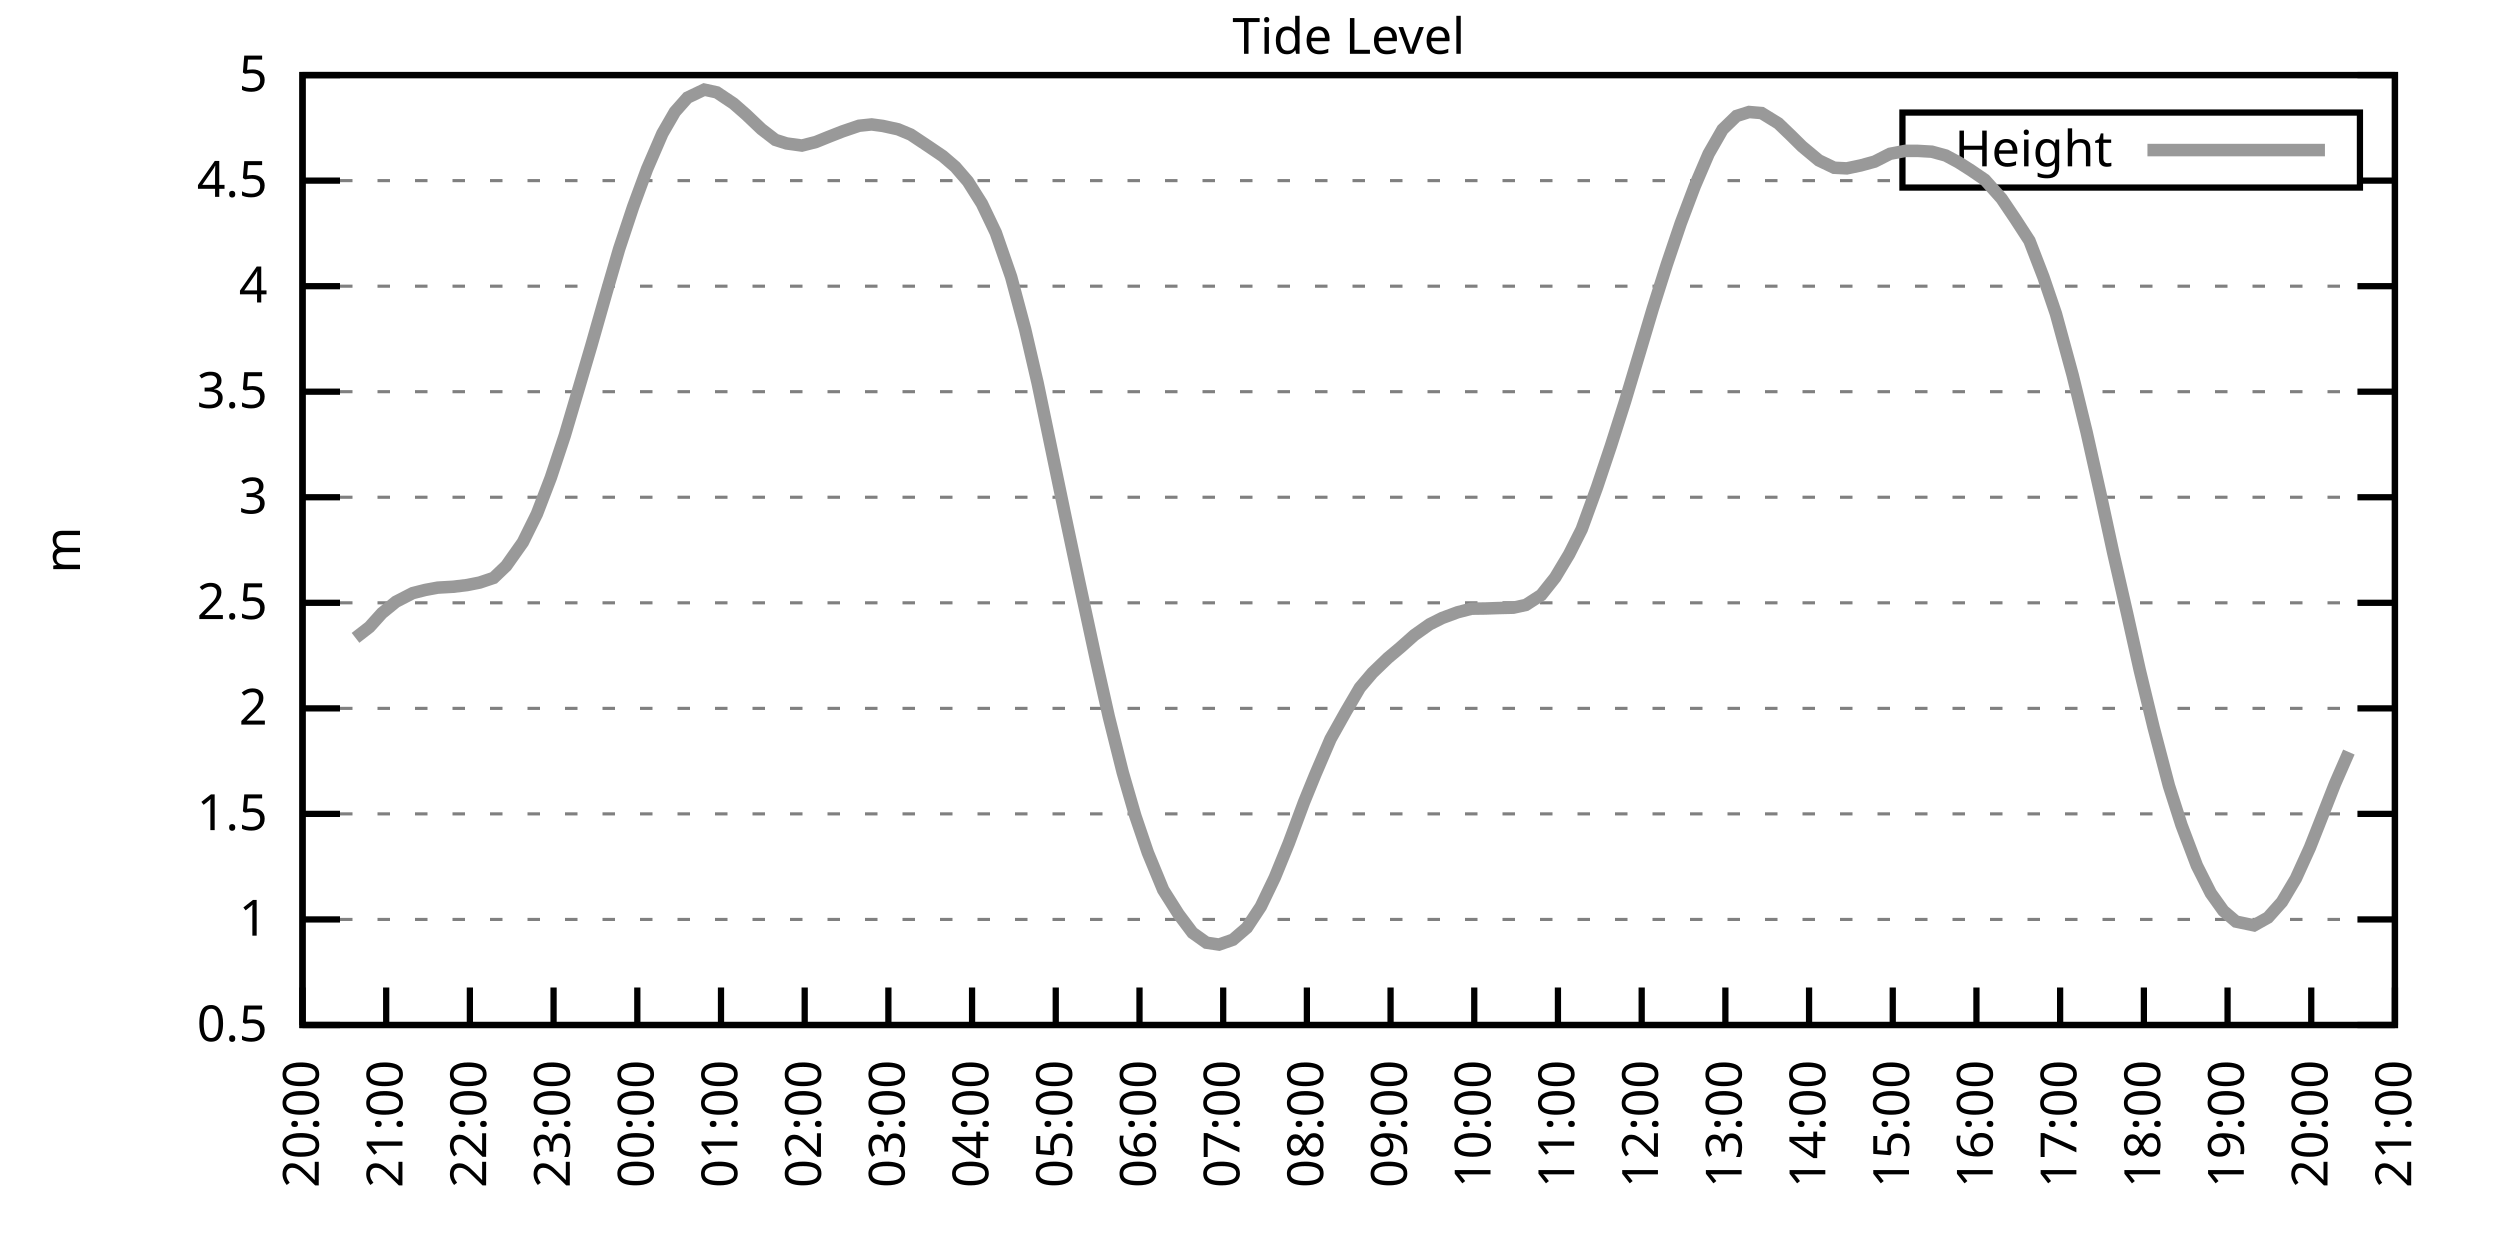
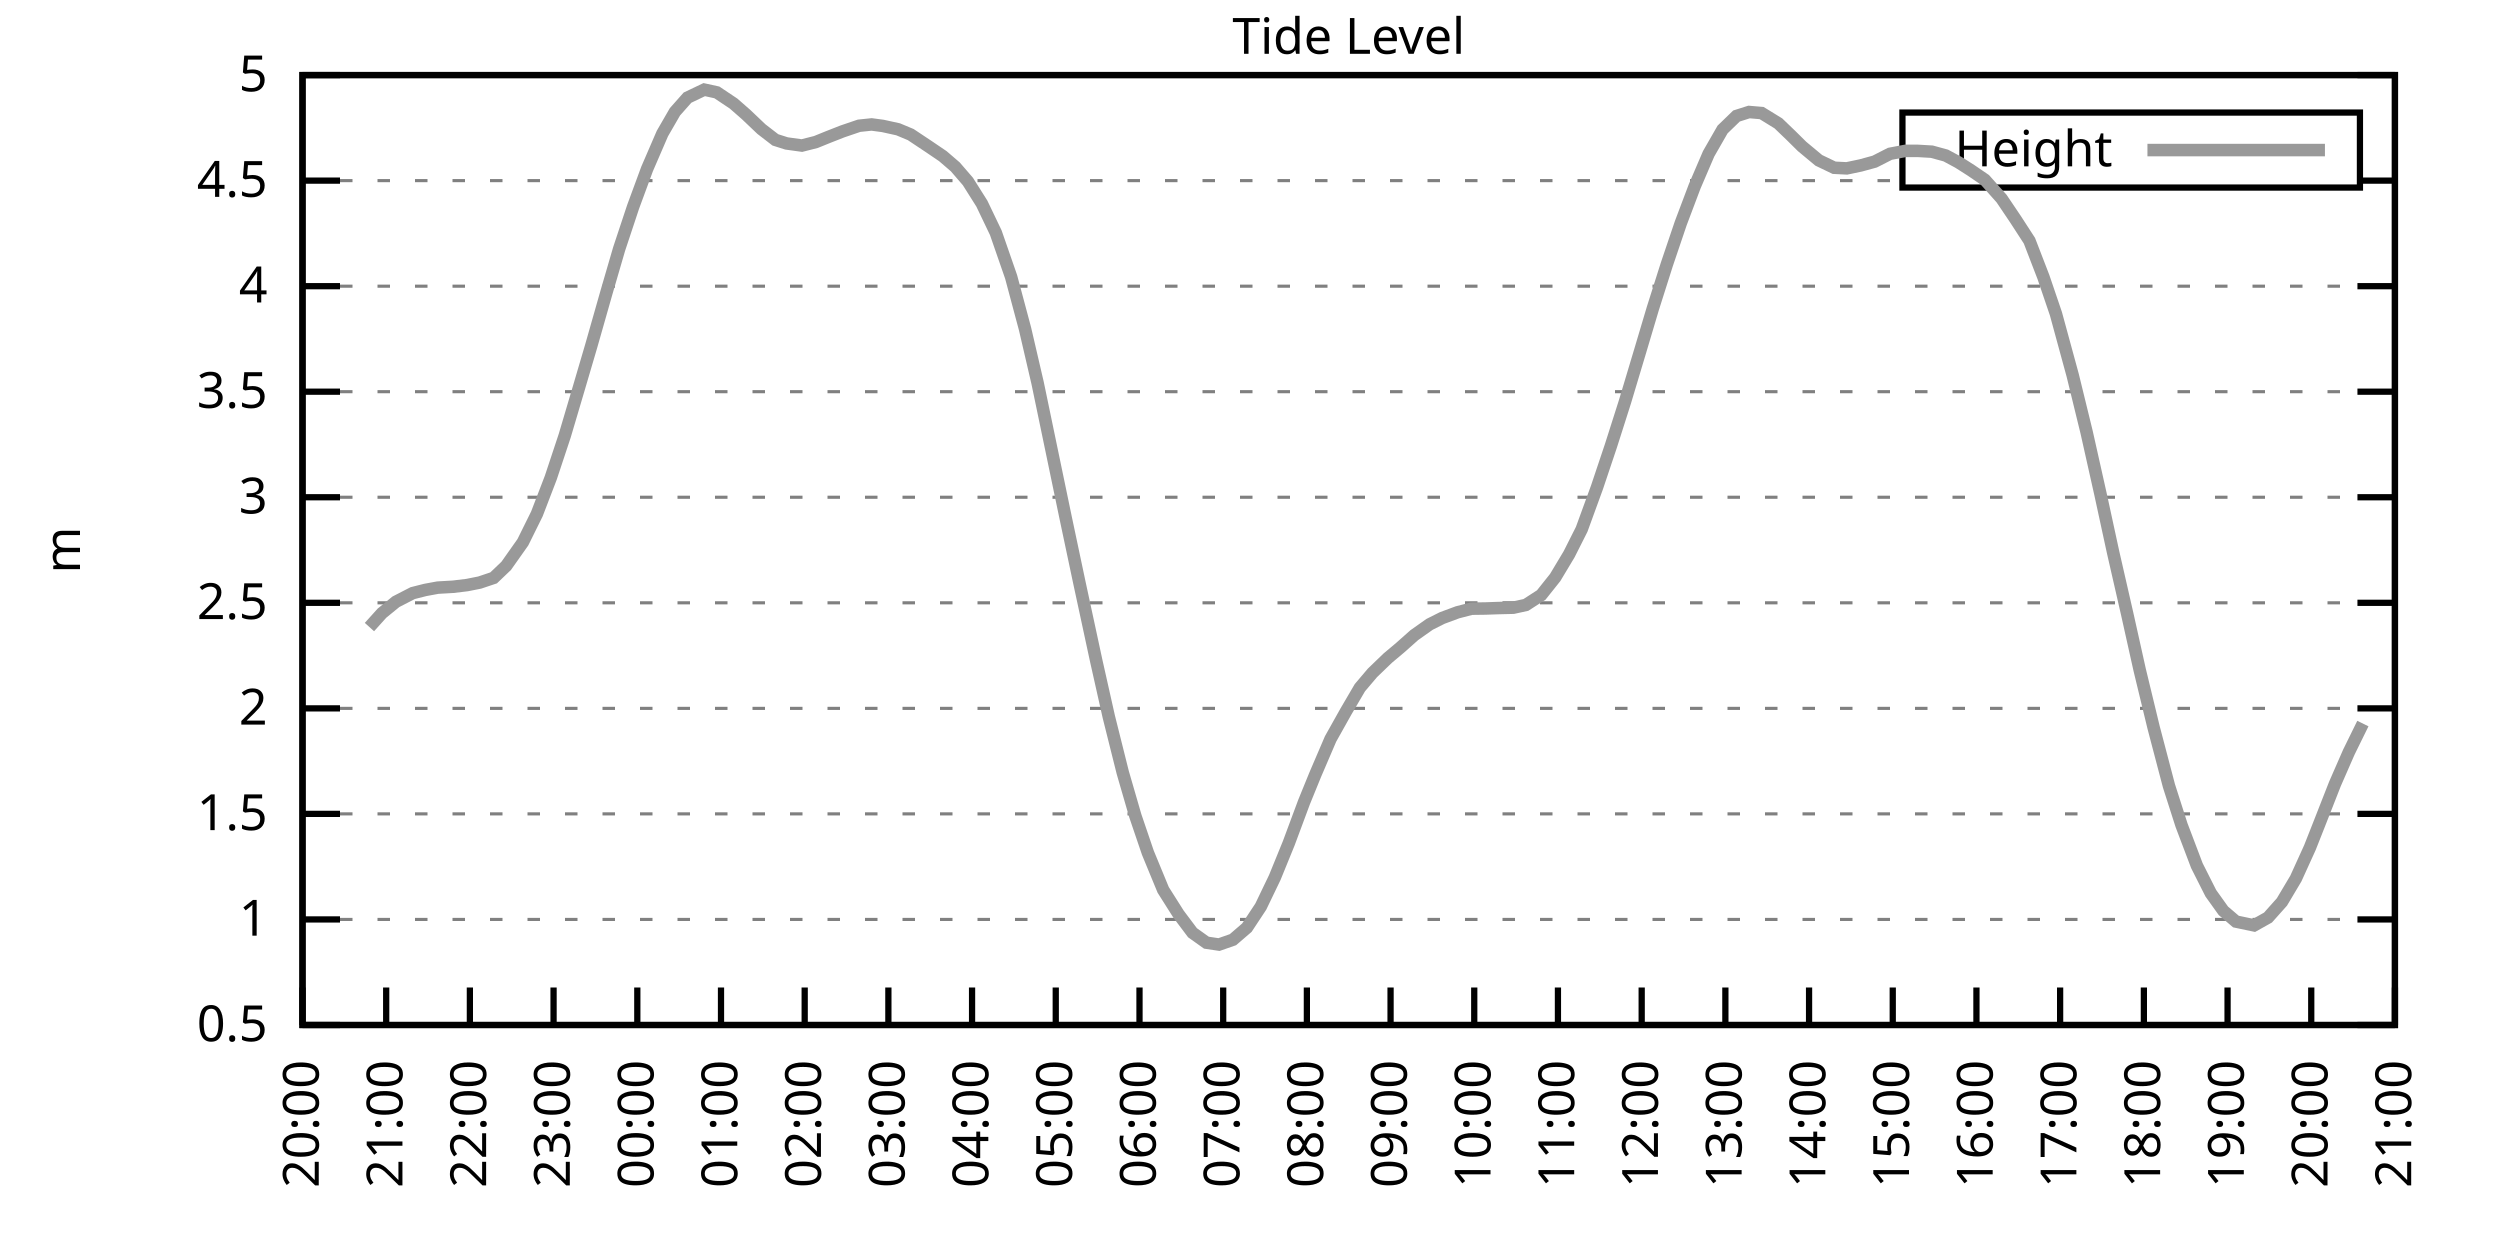
<svg xmlns="http://www.w3.org/2000/svg" xmlns:xlink="http://www.w3.org/1999/xlink" width="400" height="200" viewBox="0 0 400 200">
  <g id="gnuplot_canvas">
    <rect x="0" y="0" width="400" height="200" fill="none" />
    <defs>
      <circle id="gpDot" r="0.5" stroke-width="0.5" stroke="currentColor" />
      <path id="gpPt0" stroke-width="0.333" stroke="currentColor" d="M-1,0 h2 M0,-1 v2" />
      <path id="gpPt1" stroke-width="0.333" stroke="currentColor" d="M-1,-1 L1,1 M1,-1 L-1,1" />
      <path id="gpPt2" stroke-width="0.333" stroke="currentColor" d="M-1,0 L1,0 M0,-1 L0,1 M-1,-1 L1,1 M-1,1 L1,-1" />
      <rect id="gpPt3" stroke-width="0.333" stroke="currentColor" x="-1" y="-1" width="2" height="2" />
      <rect id="gpPt4" stroke-width="0.333" stroke="currentColor" fill="currentColor" x="-1" y="-1" width="2" height="2" />
      <circle id="gpPt5" stroke-width="0.333" stroke="currentColor" cx="0" cy="0" r="1" />
      <use xlink:href="#gpPt5" id="gpPt6" fill="currentColor" stroke="none" />
      <path id="gpPt7" stroke-width="0.333" stroke="currentColor" d="M0,-1.33 L-1.33,0.67 L1.33,0.67 z" />
      <use xlink:href="#gpPt7" id="gpPt8" fill="currentColor" stroke="none" />
      <use xlink:href="#gpPt7" id="gpPt9" stroke="currentColor" transform="rotate(180)" />
      <use xlink:href="#gpPt9" id="gpPt10" fill="currentColor" stroke="none" />
      <use xlink:href="#gpPt3" id="gpPt11" stroke="currentColor" transform="rotate(45)" />
      <use xlink:href="#gpPt11" id="gpPt12" fill="currentColor" stroke="none" />
      <path id="gpPt13" stroke-width="0.333" stroke="currentColor" d="M0,1.330 L1.265,0.411 L0.782,-1.067 L-0.782,-1.076 L-1.265,0.411 z" />
      <use xlink:href="#gpPt13" id="gpPt14" fill="currentColor" stroke="none" />
      <filter id="textbox" filterUnits="objectBoundingBox" x="0" y="0" height="1" width="1">
        <feFlood flood-color="white" flood-opacity="1" result="bgnd" />
        <feComposite in="SourceGraphic" in2="bgnd" operator="atop" />
      </filter>
      <filter id="greybox" filterUnits="objectBoundingBox" x="0" y="0" height="1" width="1">
        <feFlood flood-color="lightgrey" flood-opacity="1" result="grey" />
        <feComposite in="SourceGraphic" in2="grey" operator="atop" />
      </filter>
    </defs>
    <g fill="none" color="white" stroke="currentColor" stroke-width="1.00" stroke-linecap="butt" stroke-linejoin="miter">
</g>
    <g fill="none" color="black" stroke="currentColor" stroke-width="1.00" stroke-linecap="butt" stroke-linejoin="miter">
      <g stroke="none" shape-rendering="crispEdges">
        <polygon fill="rgb(255, 255, 255)" points="48.40,164.00 383.18,164.00 383.18,12.02 48.40,12.02 " />
      </g>
    </g>
    <g fill="none" color="black" stroke="currentColor" stroke-width="1.00" stroke-linecap="butt" stroke-linejoin="miter">
</g>
    <g fill="none" color="black" stroke="black" stroke-width="0.50" stroke-linecap="butt" stroke-linejoin="miter">
</g>
    <g fill="none" color="gray" stroke="currentColor" stroke-width="0.50" stroke-linecap="butt" stroke-linejoin="miter">
      <path stroke="gray" stroke-dasharray="2,4" class="gridline" d="M48.40,164.00 L383.19,164.00  " />
    </g>
    <g fill="none" color="gray" stroke="gray" stroke-width="1.00" stroke-linecap="butt" stroke-linejoin="miter">
</g>
    <g fill="none" color="black" stroke="currentColor" stroke-width="1.00" stroke-linecap="butt" stroke-linejoin="miter">
      <path stroke="black" d="M48.40,164.00 L54.40,164.00 M383.19,164.00 L377.19,164.00  " />
      <g transform="translate(42.80,166.60)" stroke="none" fill="black" font-family="Sans" font-size="8.00" text-anchor="end">
        <text>
          <tspan font-family="Sans"> 0.5</tspan>
        </text>
      </g>
    </g>
    <g fill="none" color="black" stroke="currentColor" stroke-width="1.00" stroke-linecap="butt" stroke-linejoin="miter">
</g>
    <g fill="none" color="black" stroke="black" stroke-width="0.50" stroke-linecap="butt" stroke-linejoin="miter">
</g>
    <g fill="none" color="gray" stroke="currentColor" stroke-width="0.50" stroke-linecap="butt" stroke-linejoin="miter">
      <path stroke="gray" stroke-dasharray="2,4" class="gridline" d="M48.40,147.11 L383.19,147.11  " />
    </g>
    <g fill="none" color="gray" stroke="gray" stroke-width="1.00" stroke-linecap="butt" stroke-linejoin="miter">
</g>
    <g fill="none" color="black" stroke="currentColor" stroke-width="1.00" stroke-linecap="butt" stroke-linejoin="miter">
      <path stroke="black" d="M48.40,147.11 L54.40,147.11 M383.19,147.11 L377.19,147.11  " />
      <g transform="translate(42.80,149.71)" stroke="none" fill="black" font-family="Sans" font-size="8.00" text-anchor="end">
        <text>
          <tspan font-family="Sans"> 1</tspan>
        </text>
      </g>
    </g>
    <g fill="none" color="black" stroke="currentColor" stroke-width="1.00" stroke-linecap="butt" stroke-linejoin="miter">
</g>
    <g fill="none" color="black" stroke="black" stroke-width="0.50" stroke-linecap="butt" stroke-linejoin="miter">
</g>
    <g fill="none" color="gray" stroke="currentColor" stroke-width="0.50" stroke-linecap="butt" stroke-linejoin="miter">
      <path stroke="gray" stroke-dasharray="2,4" class="gridline" d="M48.40,130.22 L383.19,130.22  " />
    </g>
    <g fill="none" color="gray" stroke="gray" stroke-width="1.00" stroke-linecap="butt" stroke-linejoin="miter">
</g>
    <g fill="none" color="black" stroke="currentColor" stroke-width="1.00" stroke-linecap="butt" stroke-linejoin="miter">
      <path stroke="black" d="M48.40,130.22 L54.40,130.22 M383.19,130.22 L377.19,130.22  " />
      <g transform="translate(42.80,132.82)" stroke="none" fill="black" font-family="Sans" font-size="8.00" text-anchor="end">
        <text>
          <tspan font-family="Sans"> 1.5</tspan>
        </text>
      </g>
    </g>
    <g fill="none" color="black" stroke="currentColor" stroke-width="1.00" stroke-linecap="butt" stroke-linejoin="miter">
</g>
    <g fill="none" color="black" stroke="black" stroke-width="0.50" stroke-linecap="butt" stroke-linejoin="miter">
</g>
    <g fill="none" color="gray" stroke="currentColor" stroke-width="0.50" stroke-linecap="butt" stroke-linejoin="miter">
      <path stroke="gray" stroke-dasharray="2,4" class="gridline" d="M48.40,113.34 L383.19,113.34  " />
    </g>
    <g fill="none" color="gray" stroke="gray" stroke-width="1.00" stroke-linecap="butt" stroke-linejoin="miter">
</g>
    <g fill="none" color="black" stroke="currentColor" stroke-width="1.00" stroke-linecap="butt" stroke-linejoin="miter">
      <path stroke="black" d="M48.40,113.34 L54.40,113.34 M383.19,113.34 L377.19,113.34  " />
      <g transform="translate(42.80,115.94)" stroke="none" fill="black" font-family="Sans" font-size="8.00" text-anchor="end">
        <text>
          <tspan font-family="Sans"> 2</tspan>
        </text>
      </g>
    </g>
    <g fill="none" color="black" stroke="currentColor" stroke-width="1.00" stroke-linecap="butt" stroke-linejoin="miter">
</g>
    <g fill="none" color="black" stroke="black" stroke-width="0.50" stroke-linecap="butt" stroke-linejoin="miter">
</g>
    <g fill="none" color="gray" stroke="currentColor" stroke-width="0.50" stroke-linecap="butt" stroke-linejoin="miter">
      <path stroke="gray" stroke-dasharray="2,4" class="gridline" d="M48.40,96.45 L383.19,96.45  " />
    </g>
    <g fill="none" color="gray" stroke="gray" stroke-width="1.00" stroke-linecap="butt" stroke-linejoin="miter">
</g>
    <g fill="none" color="black" stroke="currentColor" stroke-width="1.00" stroke-linecap="butt" stroke-linejoin="miter">
      <path stroke="black" d="M48.40,96.45 L54.40,96.45 M383.19,96.45 L377.19,96.45  " />
      <g transform="translate(42.80,99.05)" stroke="none" fill="black" font-family="Sans" font-size="8.00" text-anchor="end">
        <text>
          <tspan font-family="Sans"> 2.5</tspan>
        </text>
      </g>
    </g>
    <g fill="none" color="black" stroke="currentColor" stroke-width="1.00" stroke-linecap="butt" stroke-linejoin="miter">
</g>
    <g fill="none" color="black" stroke="black" stroke-width="0.50" stroke-linecap="butt" stroke-linejoin="miter">
</g>
    <g fill="none" color="gray" stroke="currentColor" stroke-width="0.50" stroke-linecap="butt" stroke-linejoin="miter">
      <path stroke="gray" stroke-dasharray="2,4" class="gridline" d="M48.40,79.56 L383.19,79.56  " />
    </g>
    <g fill="none" color="gray" stroke="gray" stroke-width="1.00" stroke-linecap="butt" stroke-linejoin="miter">
</g>
    <g fill="none" color="black" stroke="currentColor" stroke-width="1.00" stroke-linecap="butt" stroke-linejoin="miter">
      <path stroke="black" d="M48.40,79.56 L54.40,79.56 M383.19,79.56 L377.19,79.56  " />
      <g transform="translate(42.80,82.16)" stroke="none" fill="black" font-family="Sans" font-size="8.00" text-anchor="end">
        <text>
          <tspan font-family="Sans"> 3</tspan>
        </text>
      </g>
    </g>
    <g fill="none" color="black" stroke="currentColor" stroke-width="1.00" stroke-linecap="butt" stroke-linejoin="miter">
</g>
    <g fill="none" color="black" stroke="black" stroke-width="0.50" stroke-linecap="butt" stroke-linejoin="miter">
</g>
    <g fill="none" color="gray" stroke="currentColor" stroke-width="0.50" stroke-linecap="butt" stroke-linejoin="miter">
      <path stroke="gray" stroke-dasharray="2,4" class="gridline" d="M48.40,62.67 L383.19,62.67  " />
    </g>
    <g fill="none" color="gray" stroke="gray" stroke-width="1.00" stroke-linecap="butt" stroke-linejoin="miter">
</g>
    <g fill="none" color="black" stroke="currentColor" stroke-width="1.00" stroke-linecap="butt" stroke-linejoin="miter">
      <path stroke="black" d="M48.40,62.67 L54.40,62.67 M383.19,62.67 L377.19,62.67  " />
      <g transform="translate(42.80,65.27)" stroke="none" fill="black" font-family="Sans" font-size="8.00" text-anchor="end">
        <text>
          <tspan font-family="Sans"> 3.5</tspan>
        </text>
      </g>
    </g>
    <g fill="none" color="black" stroke="currentColor" stroke-width="1.00" stroke-linecap="butt" stroke-linejoin="miter">
</g>
    <g fill="none" color="black" stroke="black" stroke-width="0.50" stroke-linecap="butt" stroke-linejoin="miter">
</g>
    <g fill="none" color="gray" stroke="currentColor" stroke-width="0.50" stroke-linecap="butt" stroke-linejoin="miter">
      <path stroke="gray" stroke-dasharray="2,4" class="gridline" d="M48.40,45.79 L383.19,45.79  " />
    </g>
    <g fill="none" color="gray" stroke="gray" stroke-width="1.00" stroke-linecap="butt" stroke-linejoin="miter">
</g>
    <g fill="none" color="black" stroke="currentColor" stroke-width="1.00" stroke-linecap="butt" stroke-linejoin="miter">
      <path stroke="black" d="M48.40,45.79 L54.40,45.79 M383.19,45.79 L377.19,45.79  " />
      <g transform="translate(42.80,48.39)" stroke="none" fill="black" font-family="Sans" font-size="8.00" text-anchor="end">
        <text>
          <tspan font-family="Sans"> 4</tspan>
        </text>
      </g>
    </g>
    <g fill="none" color="black" stroke="currentColor" stroke-width="1.00" stroke-linecap="butt" stroke-linejoin="miter">
</g>
    <g fill="none" color="black" stroke="black" stroke-width="0.50" stroke-linecap="butt" stroke-linejoin="miter">
</g>
    <g fill="none" color="gray" stroke="currentColor" stroke-width="0.50" stroke-linecap="butt" stroke-linejoin="miter">
      <path stroke="gray" stroke-dasharray="2,4" class="gridline" d="M48.40,28.90 L304.39,28.90 M377.59,28.90 L383.19,28.90  " />
    </g>
    <g fill="none" color="gray" stroke="gray" stroke-width="1.00" stroke-linecap="butt" stroke-linejoin="miter">
</g>
    <g fill="none" color="black" stroke="currentColor" stroke-width="1.00" stroke-linecap="butt" stroke-linejoin="miter">
      <path stroke="black" d="M48.40,28.90 L54.40,28.90 M383.19,28.90 L377.19,28.90  " />
      <g transform="translate(42.80,31.50)" stroke="none" fill="black" font-family="Sans" font-size="8.00" text-anchor="end">
        <text>
          <tspan font-family="Sans"> 4.5</tspan>
        </text>
      </g>
    </g>
    <g fill="none" color="black" stroke="currentColor" stroke-width="1.00" stroke-linecap="butt" stroke-linejoin="miter">
</g>
    <g fill="none" color="black" stroke="black" stroke-width="0.50" stroke-linecap="butt" stroke-linejoin="miter">
</g>
    <g fill="none" color="gray" stroke="currentColor" stroke-width="0.50" stroke-linecap="butt" stroke-linejoin="miter">
      <path stroke="gray" stroke-dasharray="2,4" class="gridline" d="M48.40,12.01 L383.19,12.01  " />
    </g>
    <g fill="none" color="gray" stroke="gray" stroke-width="1.00" stroke-linecap="butt" stroke-linejoin="miter">
</g>
    <g fill="none" color="black" stroke="currentColor" stroke-width="1.00" stroke-linecap="butt" stroke-linejoin="miter">
      <path stroke="black" d="M48.40,12.01 L54.40,12.01 M383.19,12.01 L377.19,12.01  " />
      <g transform="translate(42.80,14.61)" stroke="none" fill="black" font-family="Sans" font-size="8.00" text-anchor="end">
        <text>
          <tspan font-family="Sans"> 5</tspan>
        </text>
      </g>
    </g>
    <g fill="none" color="black" stroke="currentColor" stroke-width="1.00" stroke-linecap="butt" stroke-linejoin="miter">
      <path stroke="black" d="M48.40,164.00 L48.40,158.00  " />
      <g transform="translate(51.00,169.60) rotate(270.00)" stroke="none" fill="black" font-family="Sans" font-size="8.00" text-anchor="end">
        <text>
          <tspan font-family="Sans">20:00</tspan>
        </text>
      </g>
    </g>
    <g fill="none" color="black" stroke="currentColor" stroke-width="1.00" stroke-linecap="butt" stroke-linejoin="miter">
      <path stroke="black" d="M61.79,164.00 L61.79,158.00  " />
      <g transform="translate(64.39,169.60) rotate(270.00)" stroke="none" fill="black" font-family="Sans" font-size="8.00" text-anchor="end">
        <text>
          <tspan font-family="Sans">21:00</tspan>
        </text>
      </g>
    </g>
    <g fill="none" color="black" stroke="currentColor" stroke-width="1.00" stroke-linecap="butt" stroke-linejoin="miter">
      <path stroke="black" d="M75.18,164.00 L75.18,158.00  " />
      <g transform="translate(77.78,169.60) rotate(270.00)" stroke="none" fill="black" font-family="Sans" font-size="8.00" text-anchor="end">
        <text>
          <tspan font-family="Sans">22:00</tspan>
        </text>
      </g>
    </g>
    <g fill="none" color="black" stroke="currentColor" stroke-width="1.00" stroke-linecap="butt" stroke-linejoin="miter">
      <path stroke="black" d="M88.57,164.00 L88.57,158.00  " />
      <g transform="translate(91.17,169.60) rotate(270.00)" stroke="none" fill="black" font-family="Sans" font-size="8.00" text-anchor="end">
        <text>
          <tspan font-family="Sans">23:00</tspan>
        </text>
      </g>
    </g>
    <g fill="none" color="black" stroke="currentColor" stroke-width="1.00" stroke-linecap="butt" stroke-linejoin="miter">
      <path stroke="black" d="M101.97,164.00 L101.97,158.00  " />
      <g transform="translate(104.57,169.60) rotate(270.00)" stroke="none" fill="black" font-family="Sans" font-size="8.00" text-anchor="end">
        <text>
          <tspan font-family="Sans">00:00</tspan>
        </text>
      </g>
    </g>
    <g fill="none" color="black" stroke="currentColor" stroke-width="1.00" stroke-linecap="butt" stroke-linejoin="miter">
      <path stroke="black" d="M115.36,164.00 L115.36,158.00  " />
      <g transform="translate(117.96,169.60) rotate(270.00)" stroke="none" fill="black" font-family="Sans" font-size="8.00" text-anchor="end">
        <text>
          <tspan font-family="Sans">01:00</tspan>
        </text>
      </g>
    </g>
    <g fill="none" color="black" stroke="currentColor" stroke-width="1.00" stroke-linecap="butt" stroke-linejoin="miter">
      <path stroke="black" d="M128.75,164.00 L128.75,158.00  " />
      <g transform="translate(131.35,169.60) rotate(270.00)" stroke="none" fill="black" font-family="Sans" font-size="8.00" text-anchor="end">
        <text>
          <tspan font-family="Sans">02:00</tspan>
        </text>
      </g>
    </g>
    <g fill="none" color="black" stroke="currentColor" stroke-width="1.00" stroke-linecap="butt" stroke-linejoin="miter">
      <path stroke="black" d="M142.14,164.00 L142.14,158.00  " />
      <g transform="translate(144.74,169.60) rotate(270.00)" stroke="none" fill="black" font-family="Sans" font-size="8.00" text-anchor="end">
        <text>
          <tspan font-family="Sans">03:00</tspan>
        </text>
      </g>
    </g>
    <g fill="none" color="black" stroke="currentColor" stroke-width="1.00" stroke-linecap="butt" stroke-linejoin="miter">
      <path stroke="black" d="M155.53,164.00 L155.53,158.00  " />
      <g transform="translate(158.13,169.60) rotate(270.00)" stroke="none" fill="black" font-family="Sans" font-size="8.00" text-anchor="end">
        <text>
          <tspan font-family="Sans">04:00</tspan>
        </text>
      </g>
    </g>
    <g fill="none" color="black" stroke="currentColor" stroke-width="1.00" stroke-linecap="butt" stroke-linejoin="miter">
      <path stroke="black" d="M168.92,164.00 L168.92,158.00  " />
      <g transform="translate(171.52,169.60) rotate(270.00)" stroke="none" fill="black" font-family="Sans" font-size="8.00" text-anchor="end">
        <text>
          <tspan font-family="Sans">05:00</tspan>
        </text>
      </g>
    </g>
    <g fill="none" color="black" stroke="currentColor" stroke-width="1.00" stroke-linecap="butt" stroke-linejoin="miter">
      <path stroke="black" d="M182.32,164.00 L182.32,158.00  " />
      <g transform="translate(184.92,169.60) rotate(270.00)" stroke="none" fill="black" font-family="Sans" font-size="8.00" text-anchor="end">
        <text>
          <tspan font-family="Sans">06:00</tspan>
        </text>
      </g>
    </g>
    <g fill="none" color="black" stroke="currentColor" stroke-width="1.00" stroke-linecap="butt" stroke-linejoin="miter">
      <path stroke="black" d="M195.71,164.00 L195.71,158.00  " />
      <g transform="translate(198.31,169.60) rotate(270.00)" stroke="none" fill="black" font-family="Sans" font-size="8.00" text-anchor="end">
        <text>
          <tspan font-family="Sans">07:00</tspan>
        </text>
      </g>
    </g>
    <g fill="none" color="black" stroke="currentColor" stroke-width="1.00" stroke-linecap="butt" stroke-linejoin="miter">
      <path stroke="black" d="M209.10,164.00 L209.10,158.00  " />
      <g transform="translate(211.70,169.60) rotate(270.00)" stroke="none" fill="black" font-family="Sans" font-size="8.00" text-anchor="end">
        <text>
          <tspan font-family="Sans">08:00</tspan>
        </text>
      </g>
    </g>
    <g fill="none" color="black" stroke="currentColor" stroke-width="1.00" stroke-linecap="butt" stroke-linejoin="miter">
      <path stroke="black" d="M222.49,164.00 L222.49,158.00  " />
      <g transform="translate(225.09,169.60) rotate(270.00)" stroke="none" fill="black" font-family="Sans" font-size="8.00" text-anchor="end">
        <text>
          <tspan font-family="Sans">09:00</tspan>
        </text>
      </g>
    </g>
    <g fill="none" color="black" stroke="currentColor" stroke-width="1.00" stroke-linecap="butt" stroke-linejoin="miter">
      <path stroke="black" d="M235.88,164.00 L235.88,158.00  " />
      <g transform="translate(238.48,169.60) rotate(270.00)" stroke="none" fill="black" font-family="Sans" font-size="8.00" text-anchor="end">
        <text>
          <tspan font-family="Sans">10:00</tspan>
        </text>
      </g>
    </g>
    <g fill="none" color="black" stroke="currentColor" stroke-width="1.00" stroke-linecap="butt" stroke-linejoin="miter">
      <path stroke="black" d="M249.27,164.00 L249.27,158.00  " />
      <g transform="translate(251.87,169.60) rotate(270.00)" stroke="none" fill="black" font-family="Sans" font-size="8.00" text-anchor="end">
        <text>
          <tspan font-family="Sans">11:00</tspan>
        </text>
      </g>
    </g>
    <g fill="none" color="black" stroke="currentColor" stroke-width="1.00" stroke-linecap="butt" stroke-linejoin="miter">
      <path stroke="black" d="M262.67,164.00 L262.67,158.00  " />
      <g transform="translate(265.27,169.60) rotate(270.00)" stroke="none" fill="black" font-family="Sans" font-size="8.00" text-anchor="end">
        <text>
          <tspan font-family="Sans">12:00</tspan>
        </text>
      </g>
    </g>
    <g fill="none" color="black" stroke="currentColor" stroke-width="1.00" stroke-linecap="butt" stroke-linejoin="miter">
      <path stroke="black" d="M276.06,164.00 L276.06,158.00  " />
      <g transform="translate(278.66,169.60) rotate(270.00)" stroke="none" fill="black" font-family="Sans" font-size="8.00" text-anchor="end">
        <text>
          <tspan font-family="Sans">13:00</tspan>
        </text>
      </g>
    </g>
    <g fill="none" color="black" stroke="currentColor" stroke-width="1.00" stroke-linecap="butt" stroke-linejoin="miter">
      <path stroke="black" d="M289.45,164.00 L289.45,158.00  " />
      <g transform="translate(292.05,169.60) rotate(270.00)" stroke="none" fill="black" font-family="Sans" font-size="8.00" text-anchor="end">
        <text>
          <tspan font-family="Sans">14:00</tspan>
        </text>
      </g>
    </g>
    <g fill="none" color="black" stroke="currentColor" stroke-width="1.00" stroke-linecap="butt" stroke-linejoin="miter">
      <path stroke="black" d="M302.84,164.00 L302.84,158.00  " />
      <g transform="translate(305.44,169.60) rotate(270.00)" stroke="none" fill="black" font-family="Sans" font-size="8.00" text-anchor="end">
        <text>
          <tspan font-family="Sans">15:00</tspan>
        </text>
      </g>
    </g>
    <g fill="none" color="black" stroke="currentColor" stroke-width="1.00" stroke-linecap="butt" stroke-linejoin="miter">
      <path stroke="black" d="M316.23,164.00 L316.23,158.00  " />
      <g transform="translate(318.83,169.60) rotate(270.00)" stroke="none" fill="black" font-family="Sans" font-size="8.00" text-anchor="end">
        <text>
          <tspan font-family="Sans">16:00</tspan>
        </text>
      </g>
    </g>
    <g fill="none" color="black" stroke="currentColor" stroke-width="1.00" stroke-linecap="butt" stroke-linejoin="miter">
      <path stroke="black" d="M329.62,164.00 L329.62,158.00  " />
      <g transform="translate(332.22,169.60) rotate(270.00)" stroke="none" fill="black" font-family="Sans" font-size="8.00" text-anchor="end">
        <text>
          <tspan font-family="Sans">17:00</tspan>
        </text>
      </g>
    </g>
    <g fill="none" color="black" stroke="currentColor" stroke-width="1.00" stroke-linecap="butt" stroke-linejoin="miter">
      <path stroke="black" d="M343.02,164.00 L343.02,158.00  " />
      <g transform="translate(345.62,169.60) rotate(270.00)" stroke="none" fill="black" font-family="Sans" font-size="8.00" text-anchor="end">
        <text>
          <tspan font-family="Sans">18:00</tspan>
        </text>
      </g>
    </g>
    <g fill="none" color="black" stroke="currentColor" stroke-width="1.00" stroke-linecap="butt" stroke-linejoin="miter">
      <path stroke="black" d="M356.41,164.00 L356.41,158.00  " />
      <g transform="translate(359.01,169.60) rotate(270.00)" stroke="none" fill="black" font-family="Sans" font-size="8.00" text-anchor="end">
        <text>
          <tspan font-family="Sans">19:00</tspan>
        </text>
      </g>
    </g>
    <g fill="none" color="black" stroke="currentColor" stroke-width="1.00" stroke-linecap="butt" stroke-linejoin="miter">
      <path stroke="black" d="M369.80,164.00 L369.80,158.00  " />
      <g transform="translate(372.40,169.60) rotate(270.00)" stroke="none" fill="black" font-family="Sans" font-size="8.00" text-anchor="end">
        <text>
          <tspan font-family="Sans">20:00</tspan>
        </text>
      </g>
    </g>
    <g fill="none" color="black" stroke="currentColor" stroke-width="1.00" stroke-linecap="butt" stroke-linejoin="miter">
      <path stroke="black" d="M383.19,164.00 L383.19,158.00  " />
      <g transform="translate(385.79,169.60) rotate(270.00)" stroke="none" fill="black" font-family="Sans" font-size="8.00" text-anchor="end">
        <text>
          <tspan font-family="Sans">21:00</tspan>
        </text>
      </g>
    </g>
    <g fill="none" color="black" stroke="currentColor" stroke-width="1.00" stroke-linecap="butt" stroke-linejoin="miter">
</g>
    <g fill="none" color="black" stroke="currentColor" stroke-width="1.00" stroke-linecap="butt" stroke-linejoin="miter">
      <path stroke="black" d="M48.40,12.01 L48.40,164.00 L383.19,164.00 L383.19,12.01 L48.40,12.01 Z  " />
    </g>
    <g fill="none" color="black" stroke="currentColor" stroke-width="1.00" stroke-linecap="butt" stroke-linejoin="miter">
</g>
    <g fill="none" color="black" stroke="currentColor" stroke-width="1.00" stroke-linecap="butt" stroke-linejoin="miter">
      <path stroke="black" d="M304.39,30.01 L304.39,18.01 L377.59,18.01 L377.59,30.01 L304.39,30.01 Z  " />
    </g>
    <g id="Tide_level_plot_1">
      <g fill="none" color="white" stroke="black" stroke-width="2.00" stroke-linecap="butt" stroke-linejoin="miter">
</g>
      <g fill="none" color="black" stroke="currentColor" stroke-width="2.00" stroke-linecap="butt" stroke-linejoin="miter">
        <g transform="translate(337.99,26.61)" stroke="none" fill="black" font-family="Sans" font-size="8.00" text-anchor="end">
          <text>
            <tspan font-family="Sans">Height</tspan>
          </text>
        </g>
      </g>
      <g fill="none" color="black" stroke="currentColor" stroke-width="2.00" stroke-linecap="butt" stroke-linejoin="miter">
-         <path stroke="rgb(153, 153, 153)" d="M343.59,24.01 L371.99,24.01 M56.88,102.06 L59.11,100.33 L61.12,98.10 L63.35,96.28 L66.03,94.90 L68.04,94.39   L70.05,94.02 L72.50,93.88 L74.74,93.61 L76.75,93.21 L78.98,92.46 L80.99,90.54 L83.66,86.76 L85.90,82.23   L88.13,76.42 L90.36,69.70 L92.59,62.17 L94.60,55.34 L97.06,46.70 L99.06,39.84 L101.30,33.09 L103.53,27.04   L105.98,21.37 L107.99,17.89 L110.00,15.62 L112.68,14.34 L114.69,14.78 L117.37,16.57 L119.38,18.33 L121.83,20.66   L124.06,22.38 L125.85,22.95 L128.30,23.29 L130.54,22.72 L132.54,21.91 L134.78,21.03 L137.45,20.12 L139.46,19.91   L141.25,20.15 L143.70,20.69 L145.71,21.53 L148.61,23.46 L150.85,24.98 L152.85,26.70 L154.86,29.03 L157.10,32.58   L159.33,37.24 L161.78,44.30 L164.01,52.64 L166.02,61.29 L170.49,82.77 L172.72,93.31 L175.40,105.74 L177.41,114.69   L179.64,123.60 L181.65,130.53 L183.66,136.44 L186.11,142.38 L188.57,146.27 L190.80,149.24 L193.03,150.83 L195.04,151.13   L197.27,150.35 L199.50,148.43 L201.73,145.05 L203.97,140.39 L206.20,134.92 L208.65,128.33 L210.44,123.94 L212.89,118.23   L215.35,113.84 L217.58,110.03 L219.59,107.66 L222.04,105.30 L224.05,103.61 L226.29,101.62 L228.74,99.89 L230.75,98.88   L233.20,97.97 L235.44,97.39 L237.67,97.36 L239.68,97.29 L242.13,97.23 L244.14,96.79 L246.60,95.20 L248.83,92.40   L251.06,88.68 L253.07,84.69 L255.52,77.97 L257.76,71.29 L259.99,64.29 L262.44,56.12 L264.45,49.37 L266.68,42.34   L268.92,35.72 L271.15,29.81 L273.38,24.61 L275.61,20.72 L277.84,18.56 L279.85,17.92 L281.86,18.09 L284.54,19.74   L286.55,21.67 L288.33,23.43 L291.01,25.66 L293.47,26.84 L295.48,26.94 L297.71,26.47 L299.94,25.86 L302.39,24.61   L304.85,24.14 L306.86,24.14 L309.09,24.27 L311.32,24.88 L313.33,25.96 L315.34,27.24 L317.57,28.76 L320.25,31.77   L322.48,35.08 L324.71,38.52 L326.95,44.33 L328.95,50.21 L331.63,60.04 L333.86,69.16 L336.10,79.16 L338.10,88.38   L340.34,98.17 L342.35,107.19 L344.58,116.41 L347.03,125.73 L349.04,132.01 L351.50,138.50 L353.73,142.92 L355.74,145.73   L357.75,147.45 L360.65,148.06 L362.88,146.81 L365.11,144.31 L367.34,140.56 L369.58,135.63 L371.14,131.68 L373.59,125.43   L375.82,120.33  " />
+         <path stroke="rgb(153, 153, 153)" d="M343.59,24.01 L371.99,24.01 M59.11,100.33 L61.12,98.10 L63.35,96.28 L66.03,94.90 L68.04,94.39 L70.05,94.02   L72.50,93.88 L74.74,93.61 L76.75,93.21 L78.98,92.46 L80.99,90.54 L83.66,86.76 L85.90,82.23 L88.13,76.42   L90.36,69.70 L92.59,62.17 L94.60,55.34 L97.06,46.70 L99.06,39.84 L101.30,33.09 L103.53,27.04 L105.98,21.37   L107.99,17.89 L110.00,15.62 L112.68,14.34 L114.69,14.78 L117.37,16.57 L119.38,18.33 L121.83,20.66 L124.06,22.38   L125.85,22.95 L128.30,23.29 L130.54,22.72 L132.54,21.91 L134.78,21.03 L137.45,20.12 L139.46,19.91 L141.25,20.15   L143.70,20.69 L145.71,21.53 L148.61,23.46 L150.85,24.98 L152.85,26.70 L154.86,29.03 L157.10,32.58 L159.33,37.24   L161.78,44.30 L164.01,52.64 L166.02,61.29 L170.49,82.77 L172.72,93.31 L175.40,105.74 L177.41,114.69 L179.64,123.60   L181.65,130.53 L183.66,136.44 L186.11,142.38 L188.57,146.27 L190.80,149.24 L193.03,150.83 L195.04,151.13 L197.27,150.35   L199.50,148.43 L201.73,145.05 L203.97,140.39 L206.20,134.92 L208.65,128.33 L210.44,123.94 L212.89,118.23 L215.35,113.84   L217.58,110.03 L219.59,107.66 L222.04,105.30 L224.05,103.61 L226.29,101.62 L228.74,99.89 L230.75,98.88 L233.20,97.97   L235.44,97.39 L237.67,97.36 L239.68,97.29 L242.13,97.23 L244.14,96.79 L246.60,95.20 L248.83,92.40 L251.06,88.68   L253.07,84.69 L255.52,77.97 L257.76,71.29 L259.99,64.29 L262.44,56.12 L264.45,49.37 L266.68,42.34 L268.92,35.72   L271.15,29.81 L273.38,24.61 L275.61,20.72 L277.84,18.56 L279.85,17.92 L281.86,18.09 L284.54,19.74 L286.55,21.67   L288.33,23.43 L291.01,25.66 L293.47,26.84 L295.48,26.94 L297.71,26.47 L299.94,25.86 L302.39,24.61 L304.85,24.14   L306.86,24.14 L309.09,24.27 L311.32,24.88 L313.33,25.96 L315.34,27.24 L317.57,28.76 L320.25,31.77 L322.48,35.08   L324.71,38.52 L326.95,44.33 L328.95,50.21 L331.63,60.04 L333.86,69.16 L336.10,79.16 L338.10,88.38 L340.34,98.17   L342.35,107.19 L344.58,116.41 L347.03,125.73 L349.04,132.01 L351.50,138.50 L353.73,142.92 L355.74,145.73 L357.75,147.45   L360.65,148.06 L362.88,146.81 L365.11,144.31 L367.34,140.56 L369.58,135.63 L371.14,131.68 L373.59,125.43 L375.82,120.33   L378.06,115.77  " />
      </g>
    </g>
    <g fill="none" color="black" stroke="currentColor" stroke-width="2.00" stroke-linecap="butt" stroke-linejoin="miter">
</g>
    <g fill="none" color="black" stroke="black" stroke-width="1.00" stroke-linecap="butt" stroke-linejoin="miter">
</g>
    <g fill="none" color="black" stroke="currentColor" stroke-width="1.00" stroke-linecap="butt" stroke-linejoin="miter">
      <path stroke="black" d="M48.40,12.01 L48.40,164.00 L383.19,164.00 L383.19,12.01 L48.40,12.01 Z  " />
      <g transform="translate(12.80,88.01) rotate(270.00)" stroke="none" fill="black" font-family="Sans" font-size="8.00" text-anchor="middle">
        <text>
          <tspan font-family="Sans">m</tspan>
        </text>
      </g>
    </g>
    <g fill="none" color="black" stroke="currentColor" stroke-width="1.00" stroke-linecap="butt" stroke-linejoin="miter">
</g>
    <g fill="none" color="black" stroke="currentColor" stroke-width="1.00" stroke-linecap="butt" stroke-linejoin="miter">
      <g transform="translate(215.79,8.61)" stroke="none" fill="black" font-family="Sans" font-size="8.00" text-anchor="middle">
        <text>
          <tspan font-family="Sans">Tide Level</tspan>
        </text>
      </g>
    </g>
    <g fill="none" color="black" stroke="currentColor" stroke-width="1.00" stroke-linecap="butt" stroke-linejoin="miter">
</g>
  </g>
</svg>
